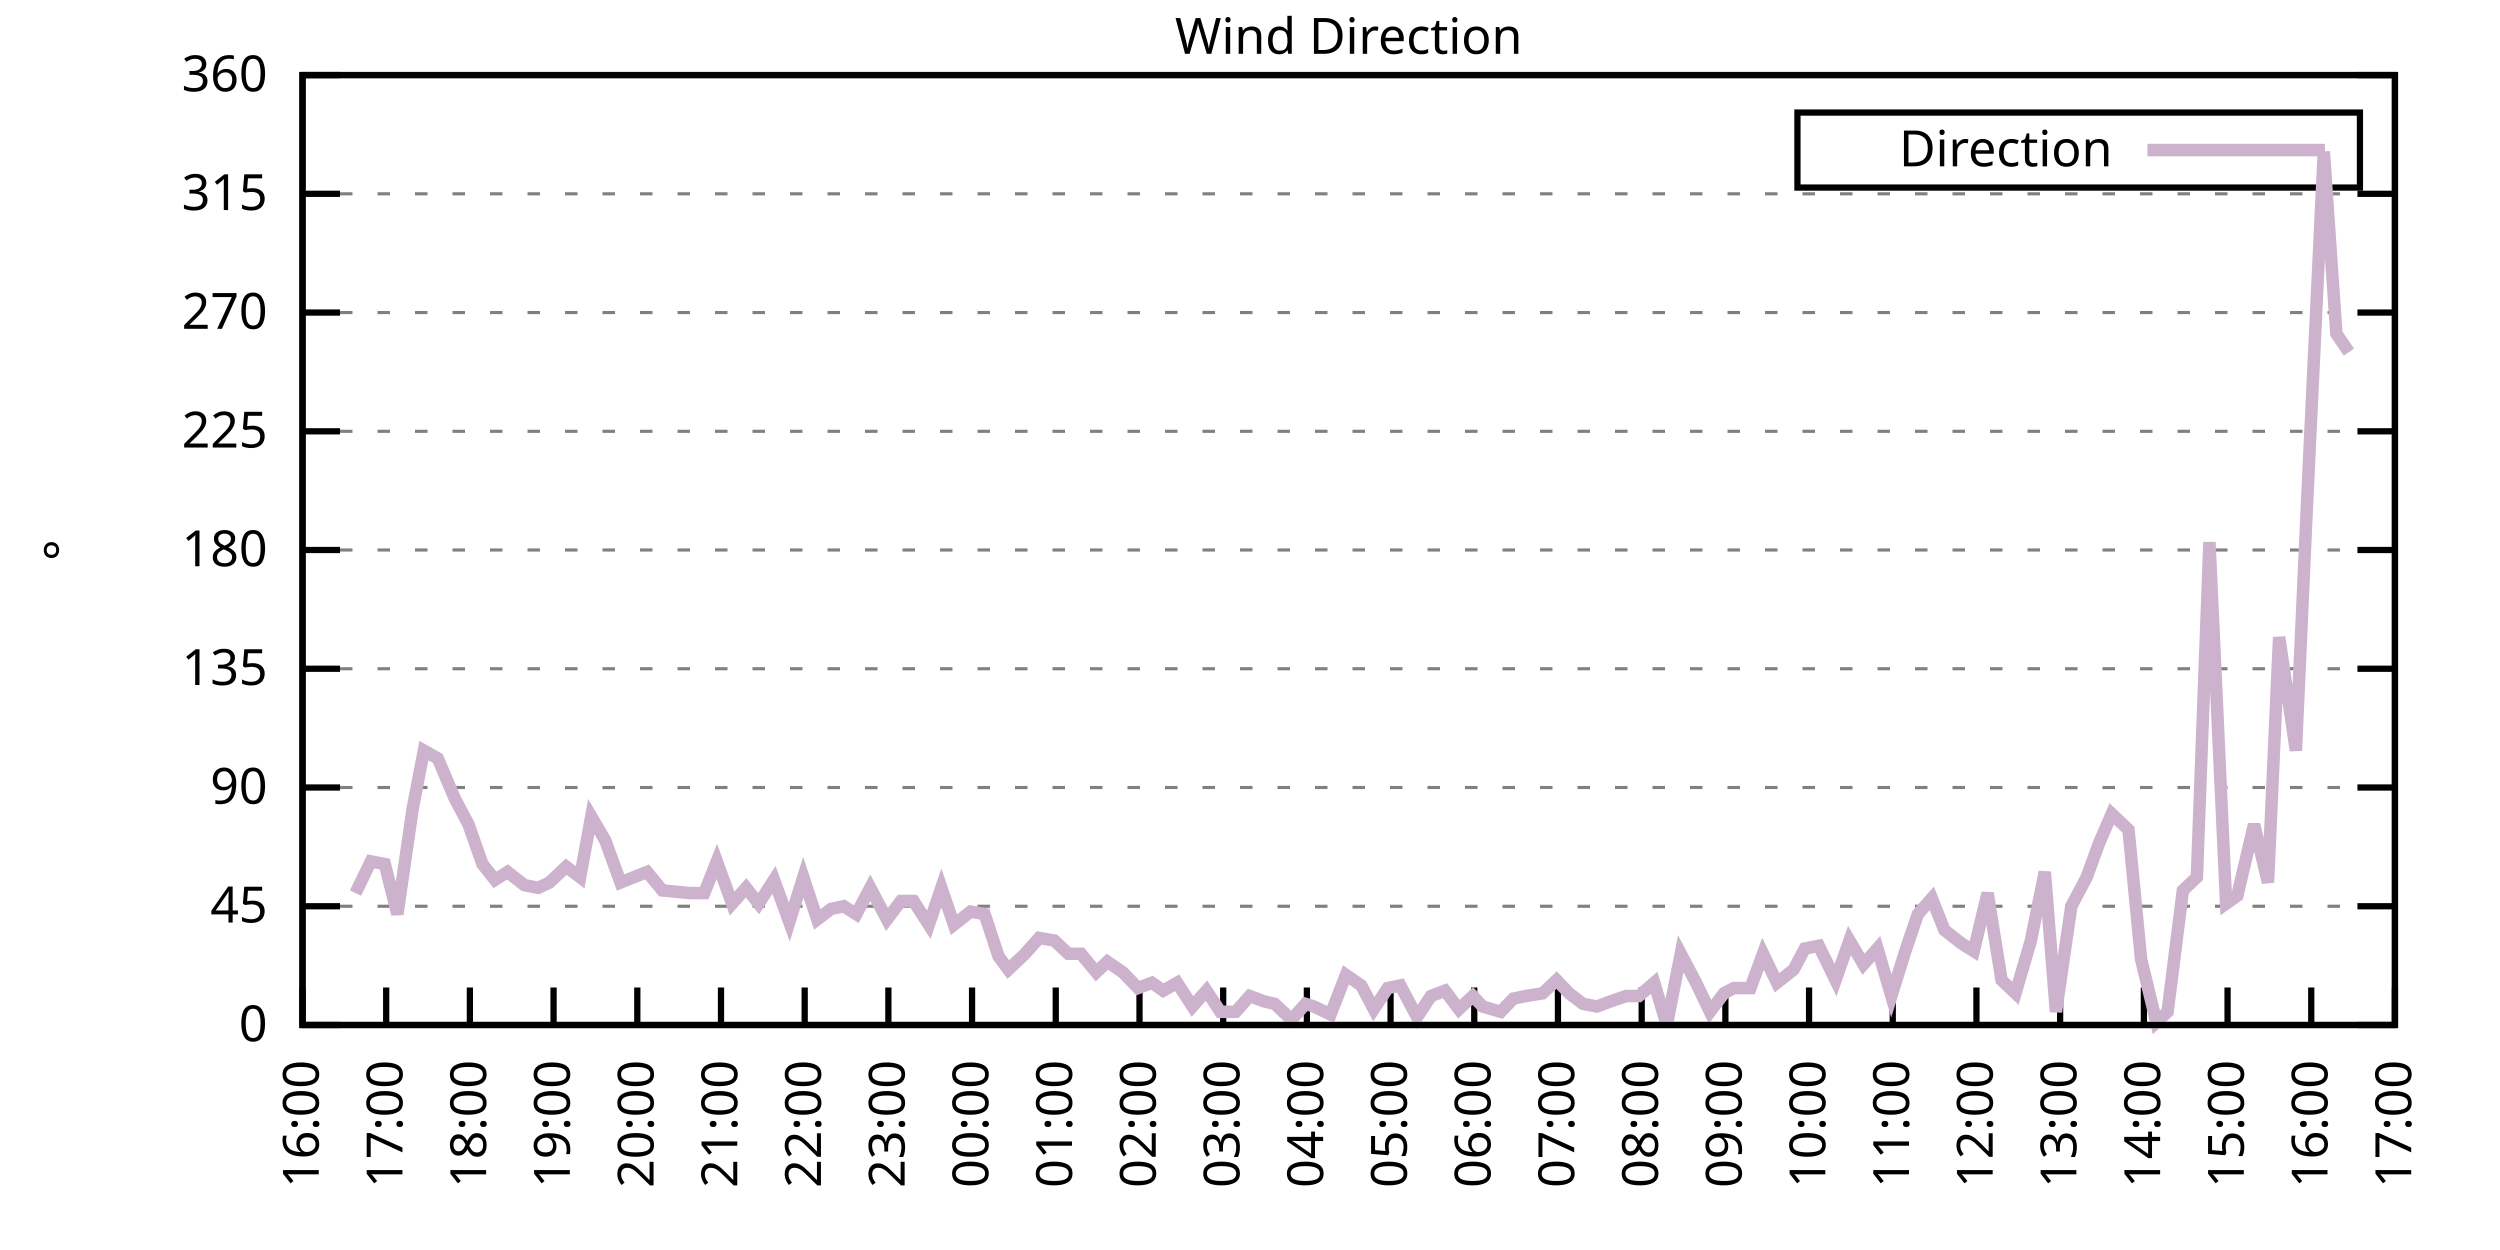
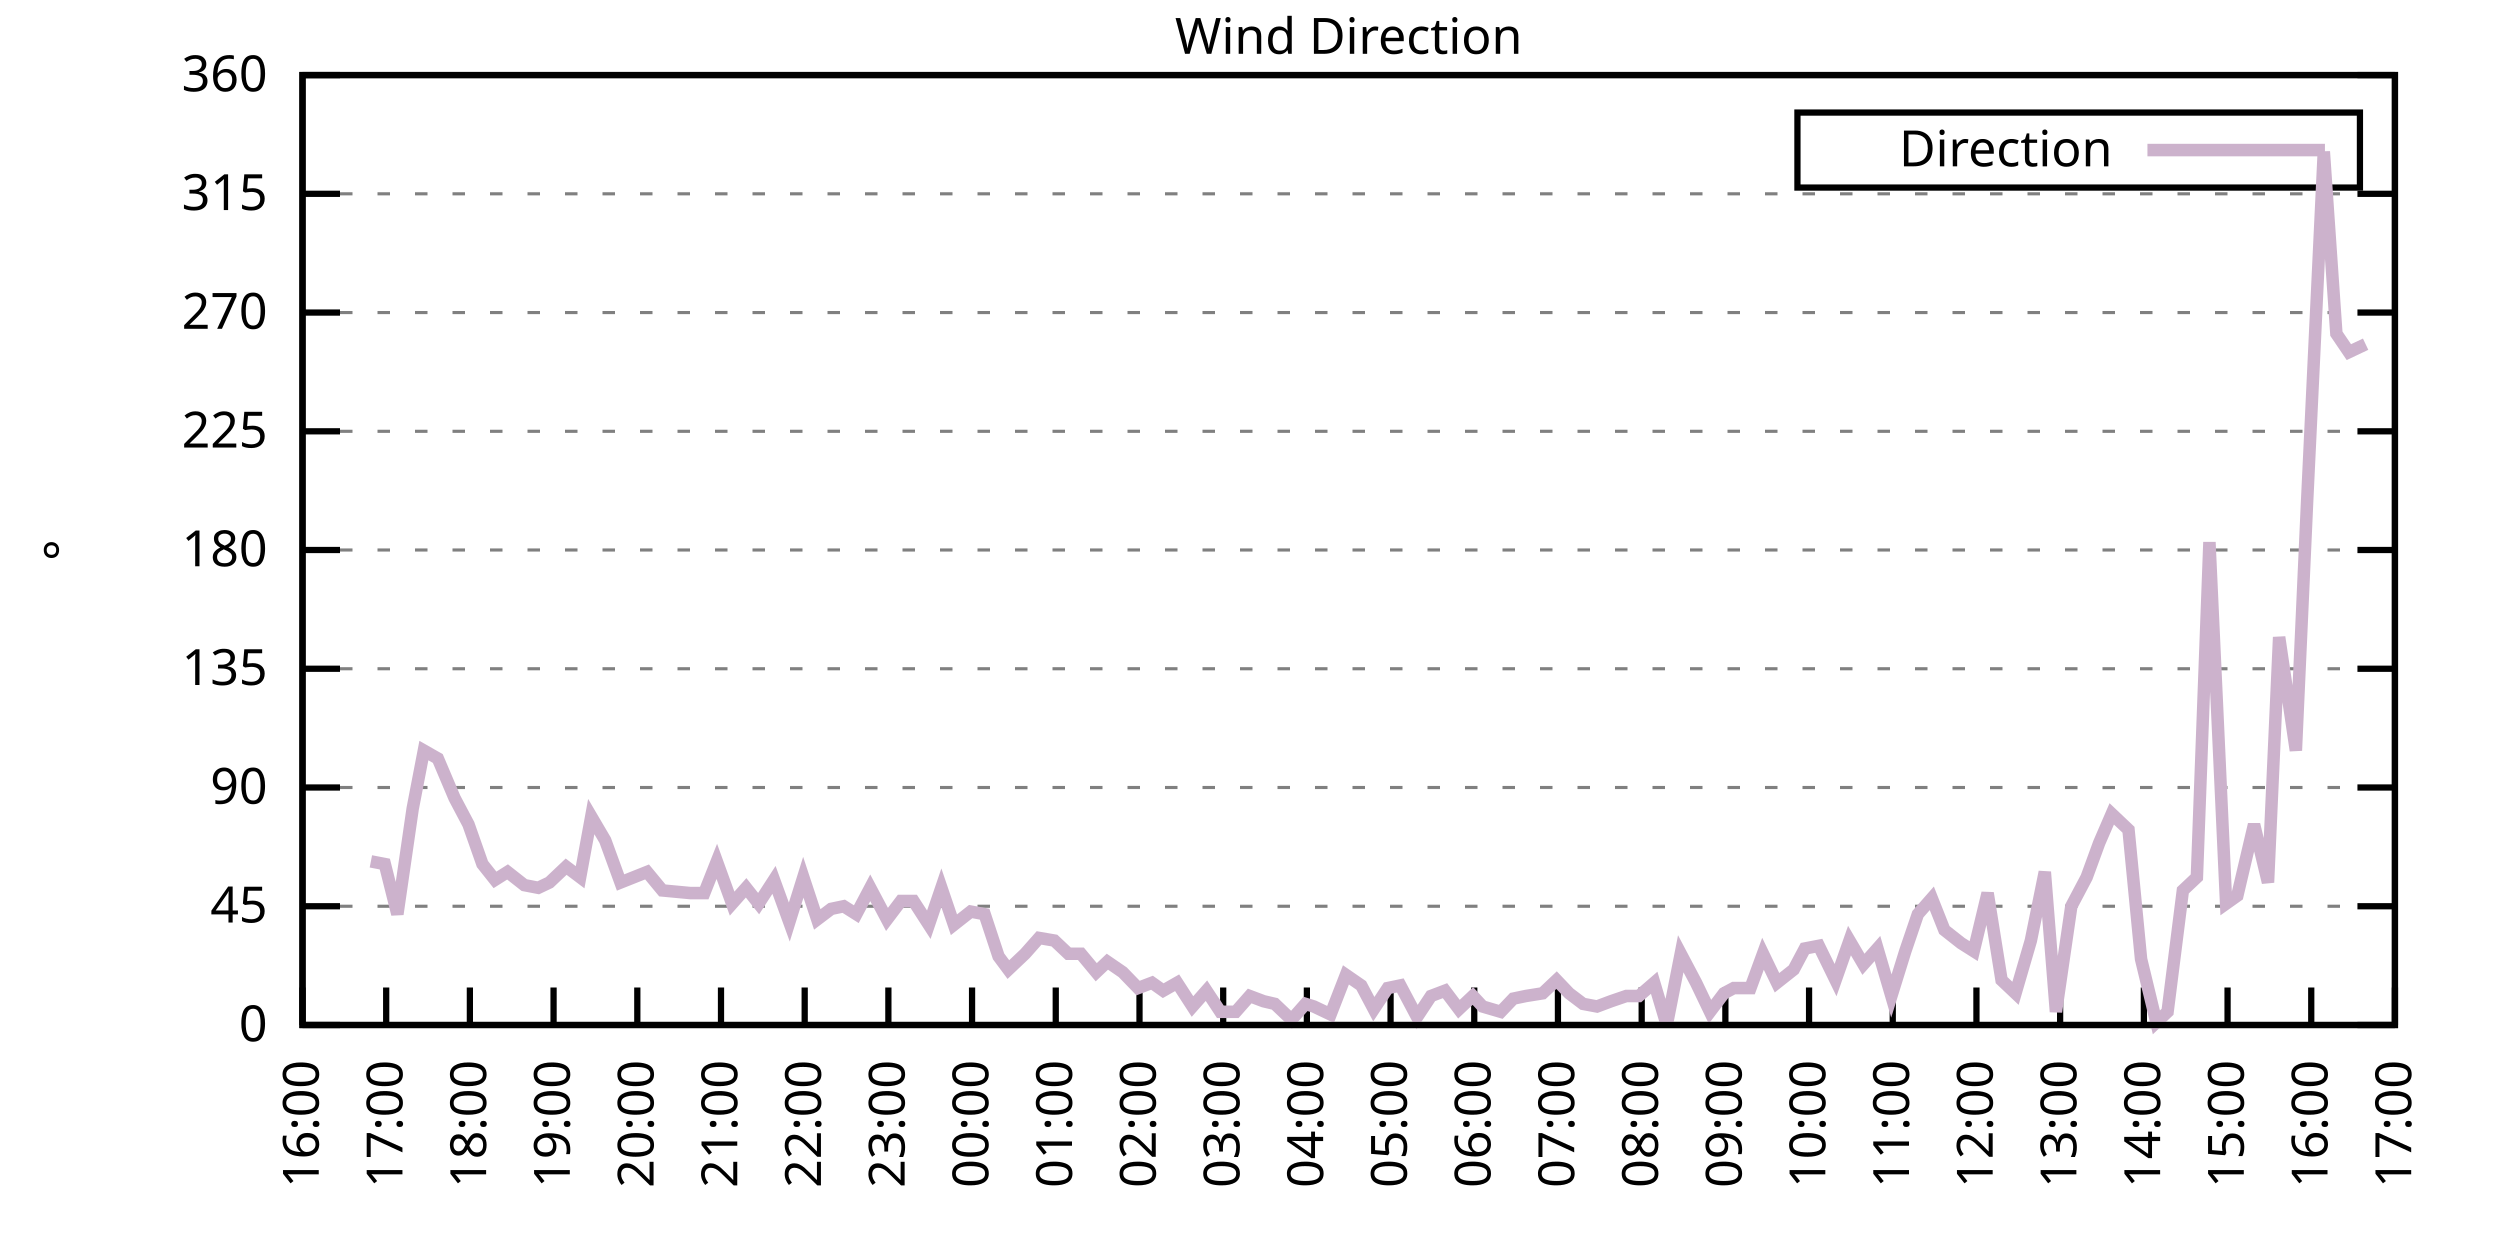
<svg xmlns="http://www.w3.org/2000/svg" xmlns:xlink="http://www.w3.org/1999/xlink" width="400" height="200" viewBox="0 0 400 200">
  <g id="gnuplot_canvas">
    <rect x="0" y="0" width="400" height="200" fill="none" />
    <defs>
      <circle id="gpDot" r="0.5" stroke-width="0.5" stroke="currentColor" />
      <path id="gpPt0" stroke-width="0.333" stroke="currentColor" d="M-1,0 h2 M0,-1 v2" />
      <path id="gpPt1" stroke-width="0.333" stroke="currentColor" d="M-1,-1 L1,1 M1,-1 L-1,1" />
      <path id="gpPt2" stroke-width="0.333" stroke="currentColor" d="M-1,0 L1,0 M0,-1 L0,1 M-1,-1 L1,1 M-1,1 L1,-1" />
      <rect id="gpPt3" stroke-width="0.333" stroke="currentColor" x="-1" y="-1" width="2" height="2" />
      <rect id="gpPt4" stroke-width="0.333" stroke="currentColor" fill="currentColor" x="-1" y="-1" width="2" height="2" />
      <circle id="gpPt5" stroke-width="0.333" stroke="currentColor" cx="0" cy="0" r="1" />
      <use xlink:href="#gpPt5" id="gpPt6" fill="currentColor" stroke="none" />
      <path id="gpPt7" stroke-width="0.333" stroke="currentColor" d="M0,-1.33 L-1.33,0.67 L1.33,0.67 z" />
      <use xlink:href="#gpPt7" id="gpPt8" fill="currentColor" stroke="none" />
      <use xlink:href="#gpPt7" id="gpPt9" stroke="currentColor" transform="rotate(180)" />
      <use xlink:href="#gpPt9" id="gpPt10" fill="currentColor" stroke="none" />
      <use xlink:href="#gpPt3" id="gpPt11" stroke="currentColor" transform="rotate(45)" />
      <use xlink:href="#gpPt11" id="gpPt12" fill="currentColor" stroke="none" />
      <path id="gpPt13" stroke-width="0.333" stroke="currentColor" d="M0,1.330 L1.265,0.411 L0.782,-1.067 L-0.782,-1.076 L-1.265,0.411 z" />
      <use xlink:href="#gpPt13" id="gpPt14" fill="currentColor" stroke="none" />
      <filter id="textbox" filterUnits="objectBoundingBox" x="0" y="0" height="1" width="1">
        <feFlood flood-color="white" flood-opacity="1" result="bgnd" />
        <feComposite in="SourceGraphic" in2="bgnd" operator="atop" />
      </filter>
      <filter id="greybox" filterUnits="objectBoundingBox" x="0" y="0" height="1" width="1">
        <feFlood flood-color="lightgrey" flood-opacity="1" result="grey" />
        <feComposite in="SourceGraphic" in2="grey" operator="atop" />
      </filter>
    </defs>
    <g fill="none" color="white" stroke="currentColor" stroke-width="1.00" stroke-linecap="butt" stroke-linejoin="miter">
</g>
    <g fill="none" color="black" stroke="currentColor" stroke-width="1.00" stroke-linecap="butt" stroke-linejoin="miter">
      <g stroke="none" shape-rendering="crispEdges">
        <polygon fill="rgb(255, 255, 255)" points="48.40,164.00 383.18,164.00 383.18,12.02 48.40,12.02 " />
      </g>
    </g>
    <g fill="none" color="black" stroke="currentColor" stroke-width="1.00" stroke-linecap="butt" stroke-linejoin="miter">
</g>
    <g fill="none" color="black" stroke="black" stroke-width="0.50" stroke-linecap="butt" stroke-linejoin="miter">
</g>
    <g fill="none" color="gray" stroke="currentColor" stroke-width="0.50" stroke-linecap="butt" stroke-linejoin="miter">
      <path stroke="gray" stroke-dasharray="2,4" class="gridline" d="M48.40,164.00 L383.19,164.00  " />
    </g>
    <g fill="none" color="gray" stroke="gray" stroke-width="1.00" stroke-linecap="butt" stroke-linejoin="miter">
</g>
    <g fill="none" color="black" stroke="currentColor" stroke-width="1.00" stroke-linecap="butt" stroke-linejoin="miter">
      <path stroke="black" d="M48.40,164.00 L54.40,164.00 M383.19,164.00 L377.19,164.00  " />
      <g transform="translate(42.80,166.60)" stroke="none" fill="black" font-family="Sans" font-size="8.00" text-anchor="end">
        <text>
          <tspan font-family="Sans"> 0</tspan>
        </text>
      </g>
    </g>
    <g fill="none" color="black" stroke="currentColor" stroke-width="1.00" stroke-linecap="butt" stroke-linejoin="miter">
</g>
    <g fill="none" color="black" stroke="black" stroke-width="0.50" stroke-linecap="butt" stroke-linejoin="miter">
</g>
    <g fill="none" color="gray" stroke="currentColor" stroke-width="0.50" stroke-linecap="butt" stroke-linejoin="miter">
      <path stroke="gray" stroke-dasharray="2,4" class="gridline" d="M48.40,145.00 L383.19,145.00  " />
    </g>
    <g fill="none" color="gray" stroke="gray" stroke-width="1.00" stroke-linecap="butt" stroke-linejoin="miter">
</g>
    <g fill="none" color="black" stroke="currentColor" stroke-width="1.00" stroke-linecap="butt" stroke-linejoin="miter">
      <path stroke="black" d="M48.40,145.00 L54.40,145.00 M383.19,145.00 L377.19,145.00  " />
      <g transform="translate(42.80,147.60)" stroke="none" fill="black" font-family="Sans" font-size="8.00" text-anchor="end">
        <text>
          <tspan font-family="Sans"> 45</tspan>
        </text>
      </g>
    </g>
    <g fill="none" color="black" stroke="currentColor" stroke-width="1.00" stroke-linecap="butt" stroke-linejoin="miter">
</g>
    <g fill="none" color="black" stroke="black" stroke-width="0.50" stroke-linecap="butt" stroke-linejoin="miter">
</g>
    <g fill="none" color="gray" stroke="currentColor" stroke-width="0.50" stroke-linecap="butt" stroke-linejoin="miter">
      <path stroke="gray" stroke-dasharray="2,4" class="gridline" d="M48.40,126.00 L383.19,126.00  " />
    </g>
    <g fill="none" color="gray" stroke="gray" stroke-width="1.00" stroke-linecap="butt" stroke-linejoin="miter">
</g>
    <g fill="none" color="black" stroke="currentColor" stroke-width="1.00" stroke-linecap="butt" stroke-linejoin="miter">
      <path stroke="black" d="M48.40,126.00 L54.40,126.00 M383.19,126.00 L377.19,126.00  " />
      <g transform="translate(42.80,128.60)" stroke="none" fill="black" font-family="Sans" font-size="8.00" text-anchor="end">
        <text>
          <tspan font-family="Sans"> 90</tspan>
        </text>
      </g>
    </g>
    <g fill="none" color="black" stroke="currentColor" stroke-width="1.00" stroke-linecap="butt" stroke-linejoin="miter">
</g>
    <g fill="none" color="black" stroke="black" stroke-width="0.50" stroke-linecap="butt" stroke-linejoin="miter">
</g>
    <g fill="none" color="gray" stroke="currentColor" stroke-width="0.50" stroke-linecap="butt" stroke-linejoin="miter">
      <path stroke="gray" stroke-dasharray="2,4" class="gridline" d="M48.40,107.00 L383.19,107.00  " />
    </g>
    <g fill="none" color="gray" stroke="gray" stroke-width="1.00" stroke-linecap="butt" stroke-linejoin="miter">
</g>
    <g fill="none" color="black" stroke="currentColor" stroke-width="1.00" stroke-linecap="butt" stroke-linejoin="miter">
      <path stroke="black" d="M48.40,107.00 L54.40,107.00 M383.19,107.00 L377.19,107.00  " />
      <g transform="translate(42.80,109.60)" stroke="none" fill="black" font-family="Sans" font-size="8.00" text-anchor="end">
        <text>
          <tspan font-family="Sans"> 135</tspan>
        </text>
      </g>
    </g>
    <g fill="none" color="black" stroke="currentColor" stroke-width="1.00" stroke-linecap="butt" stroke-linejoin="miter">
</g>
    <g fill="none" color="black" stroke="black" stroke-width="0.50" stroke-linecap="butt" stroke-linejoin="miter">
</g>
    <g fill="none" color="gray" stroke="currentColor" stroke-width="0.50" stroke-linecap="butt" stroke-linejoin="miter">
      <path stroke="gray" stroke-dasharray="2,4" class="gridline" d="M48.40,88.00 L383.19,88.00  " />
    </g>
    <g fill="none" color="gray" stroke="gray" stroke-width="1.00" stroke-linecap="butt" stroke-linejoin="miter">
</g>
    <g fill="none" color="black" stroke="currentColor" stroke-width="1.00" stroke-linecap="butt" stroke-linejoin="miter">
      <path stroke="black" d="M48.40,88.00 L54.40,88.00 M383.19,88.00 L377.19,88.00  " />
      <g transform="translate(42.80,90.60)" stroke="none" fill="black" font-family="Sans" font-size="8.00" text-anchor="end">
        <text>
          <tspan font-family="Sans"> 180</tspan>
        </text>
      </g>
    </g>
    <g fill="none" color="black" stroke="currentColor" stroke-width="1.00" stroke-linecap="butt" stroke-linejoin="miter">
</g>
    <g fill="none" color="black" stroke="black" stroke-width="0.50" stroke-linecap="butt" stroke-linejoin="miter">
</g>
    <g fill="none" color="gray" stroke="currentColor" stroke-width="0.50" stroke-linecap="butt" stroke-linejoin="miter">
      <path stroke="gray" stroke-dasharray="2,4" class="gridline" d="M48.40,69.01 L383.19,69.01  " />
    </g>
    <g fill="none" color="gray" stroke="gray" stroke-width="1.00" stroke-linecap="butt" stroke-linejoin="miter">
</g>
    <g fill="none" color="black" stroke="currentColor" stroke-width="1.00" stroke-linecap="butt" stroke-linejoin="miter">
      <path stroke="black" d="M48.40,69.01 L54.40,69.01 M383.19,69.01 L377.19,69.01  " />
      <g transform="translate(42.80,71.61)" stroke="none" fill="black" font-family="Sans" font-size="8.00" text-anchor="end">
        <text>
          <tspan font-family="Sans"> 225</tspan>
        </text>
      </g>
    </g>
    <g fill="none" color="black" stroke="currentColor" stroke-width="1.00" stroke-linecap="butt" stroke-linejoin="miter">
</g>
    <g fill="none" color="black" stroke="black" stroke-width="0.50" stroke-linecap="butt" stroke-linejoin="miter">
</g>
    <g fill="none" color="gray" stroke="currentColor" stroke-width="0.50" stroke-linecap="butt" stroke-linejoin="miter">
      <path stroke="gray" stroke-dasharray="2,4" class="gridline" d="M48.40,50.01 L383.19,50.01  " />
    </g>
    <g fill="none" color="gray" stroke="gray" stroke-width="1.00" stroke-linecap="butt" stroke-linejoin="miter">
</g>
    <g fill="none" color="black" stroke="currentColor" stroke-width="1.00" stroke-linecap="butt" stroke-linejoin="miter">
      <path stroke="black" d="M48.40,50.01 L54.40,50.01 M383.19,50.01 L377.19,50.01  " />
      <g transform="translate(42.80,52.61)" stroke="none" fill="black" font-family="Sans" font-size="8.00" text-anchor="end">
        <text>
          <tspan font-family="Sans"> 270</tspan>
        </text>
      </g>
    </g>
    <g fill="none" color="black" stroke="currentColor" stroke-width="1.00" stroke-linecap="butt" stroke-linejoin="miter">
</g>
    <g fill="none" color="black" stroke="black" stroke-width="0.50" stroke-linecap="butt" stroke-linejoin="miter">
</g>
    <g fill="none" color="gray" stroke="currentColor" stroke-width="0.50" stroke-linecap="butt" stroke-linejoin="miter">
      <path stroke="gray" stroke-dasharray="2,4" class="gridline" d="M48.40,31.01 L383.19,31.01  " />
    </g>
    <g fill="none" color="gray" stroke="gray" stroke-width="1.00" stroke-linecap="butt" stroke-linejoin="miter">
</g>
    <g fill="none" color="black" stroke="currentColor" stroke-width="1.00" stroke-linecap="butt" stroke-linejoin="miter">
      <path stroke="black" d="M48.40,31.01 L54.40,31.01 M383.19,31.01 L377.19,31.01  " />
      <g transform="translate(42.80,33.61)" stroke="none" fill="black" font-family="Sans" font-size="8.00" text-anchor="end">
        <text>
          <tspan font-family="Sans"> 315</tspan>
        </text>
      </g>
    </g>
    <g fill="none" color="black" stroke="currentColor" stroke-width="1.00" stroke-linecap="butt" stroke-linejoin="miter">
</g>
    <g fill="none" color="black" stroke="black" stroke-width="0.50" stroke-linecap="butt" stroke-linejoin="miter">
</g>
    <g fill="none" color="gray" stroke="currentColor" stroke-width="0.50" stroke-linecap="butt" stroke-linejoin="miter">
      <path stroke="gray" stroke-dasharray="2,4" class="gridline" d="M48.40,12.01 L383.19,12.01  " />
    </g>
    <g fill="none" color="gray" stroke="gray" stroke-width="1.00" stroke-linecap="butt" stroke-linejoin="miter">
</g>
    <g fill="none" color="black" stroke="currentColor" stroke-width="1.00" stroke-linecap="butt" stroke-linejoin="miter">
      <path stroke="black" d="M48.40,12.01 L54.40,12.01 M383.19,12.01 L377.19,12.01  " />
      <g transform="translate(42.80,14.61)" stroke="none" fill="black" font-family="Sans" font-size="8.00" text-anchor="end">
        <text>
          <tspan font-family="Sans"> 360</tspan>
        </text>
      </g>
    </g>
    <g fill="none" color="black" stroke="currentColor" stroke-width="1.00" stroke-linecap="butt" stroke-linejoin="miter">
      <path stroke="black" d="M48.40,164.00 L48.40,158.00  " />
      <g transform="translate(51.00,169.60) rotate(270.00)" stroke="none" fill="black" font-family="Sans" font-size="8.00" text-anchor="end">
        <text>
          <tspan font-family="Sans">16:00</tspan>
        </text>
      </g>
    </g>
    <g fill="none" color="black" stroke="currentColor" stroke-width="1.00" stroke-linecap="butt" stroke-linejoin="miter">
      <path stroke="black" d="M61.79,164.00 L61.79,158.00  " />
      <g transform="translate(64.39,169.60) rotate(270.00)" stroke="none" fill="black" font-family="Sans" font-size="8.00" text-anchor="end">
        <text>
          <tspan font-family="Sans">17:00</tspan>
        </text>
      </g>
    </g>
    <g fill="none" color="black" stroke="currentColor" stroke-width="1.00" stroke-linecap="butt" stroke-linejoin="miter">
      <path stroke="black" d="M75.18,164.00 L75.18,158.00  " />
      <g transform="translate(77.78,169.60) rotate(270.00)" stroke="none" fill="black" font-family="Sans" font-size="8.00" text-anchor="end">
        <text>
          <tspan font-family="Sans">18:00</tspan>
        </text>
      </g>
    </g>
    <g fill="none" color="black" stroke="currentColor" stroke-width="1.00" stroke-linecap="butt" stroke-linejoin="miter">
      <path stroke="black" d="M88.57,164.00 L88.57,158.00  " />
      <g transform="translate(91.17,169.60) rotate(270.00)" stroke="none" fill="black" font-family="Sans" font-size="8.00" text-anchor="end">
        <text>
          <tspan font-family="Sans">19:00</tspan>
        </text>
      </g>
    </g>
    <g fill="none" color="black" stroke="currentColor" stroke-width="1.00" stroke-linecap="butt" stroke-linejoin="miter">
      <path stroke="black" d="M101.97,164.00 L101.97,158.00  " />
      <g transform="translate(104.57,169.60) rotate(270.00)" stroke="none" fill="black" font-family="Sans" font-size="8.00" text-anchor="end">
        <text>
          <tspan font-family="Sans">20:00</tspan>
        </text>
      </g>
    </g>
    <g fill="none" color="black" stroke="currentColor" stroke-width="1.00" stroke-linecap="butt" stroke-linejoin="miter">
      <path stroke="black" d="M115.36,164.00 L115.36,158.00  " />
      <g transform="translate(117.96,169.60) rotate(270.00)" stroke="none" fill="black" font-family="Sans" font-size="8.00" text-anchor="end">
        <text>
          <tspan font-family="Sans">21:00</tspan>
        </text>
      </g>
    </g>
    <g fill="none" color="black" stroke="currentColor" stroke-width="1.00" stroke-linecap="butt" stroke-linejoin="miter">
      <path stroke="black" d="M128.75,164.00 L128.75,158.00  " />
      <g transform="translate(131.35,169.60) rotate(270.00)" stroke="none" fill="black" font-family="Sans" font-size="8.00" text-anchor="end">
        <text>
          <tspan font-family="Sans">22:00</tspan>
        </text>
      </g>
    </g>
    <g fill="none" color="black" stroke="currentColor" stroke-width="1.00" stroke-linecap="butt" stroke-linejoin="miter">
      <path stroke="black" d="M142.14,164.00 L142.14,158.00  " />
      <g transform="translate(144.74,169.60) rotate(270.00)" stroke="none" fill="black" font-family="Sans" font-size="8.00" text-anchor="end">
        <text>
          <tspan font-family="Sans">23:00</tspan>
        </text>
      </g>
    </g>
    <g fill="none" color="black" stroke="currentColor" stroke-width="1.00" stroke-linecap="butt" stroke-linejoin="miter">
      <path stroke="black" d="M155.53,164.00 L155.53,158.00  " />
      <g transform="translate(158.13,169.60) rotate(270.00)" stroke="none" fill="black" font-family="Sans" font-size="8.00" text-anchor="end">
        <text>
          <tspan font-family="Sans">00:00</tspan>
        </text>
      </g>
    </g>
    <g fill="none" color="black" stroke="currentColor" stroke-width="1.00" stroke-linecap="butt" stroke-linejoin="miter">
      <path stroke="black" d="M168.92,164.00 L168.92,158.00  " />
      <g transform="translate(171.52,169.60) rotate(270.00)" stroke="none" fill="black" font-family="Sans" font-size="8.00" text-anchor="end">
        <text>
          <tspan font-family="Sans">01:00</tspan>
        </text>
      </g>
    </g>
    <g fill="none" color="black" stroke="currentColor" stroke-width="1.00" stroke-linecap="butt" stroke-linejoin="miter">
      <path stroke="black" d="M182.32,164.00 L182.32,158.00  " />
      <g transform="translate(184.92,169.60) rotate(270.00)" stroke="none" fill="black" font-family="Sans" font-size="8.00" text-anchor="end">
        <text>
          <tspan font-family="Sans">02:00</tspan>
        </text>
      </g>
    </g>
    <g fill="none" color="black" stroke="currentColor" stroke-width="1.00" stroke-linecap="butt" stroke-linejoin="miter">
      <path stroke="black" d="M195.71,164.00 L195.71,158.00  " />
      <g transform="translate(198.31,169.60) rotate(270.00)" stroke="none" fill="black" font-family="Sans" font-size="8.00" text-anchor="end">
        <text>
          <tspan font-family="Sans">03:00</tspan>
        </text>
      </g>
    </g>
    <g fill="none" color="black" stroke="currentColor" stroke-width="1.00" stroke-linecap="butt" stroke-linejoin="miter">
      <path stroke="black" d="M209.10,164.00 L209.10,158.00  " />
      <g transform="translate(211.70,169.60) rotate(270.00)" stroke="none" fill="black" font-family="Sans" font-size="8.00" text-anchor="end">
        <text>
          <tspan font-family="Sans">04:00</tspan>
        </text>
      </g>
    </g>
    <g fill="none" color="black" stroke="currentColor" stroke-width="1.00" stroke-linecap="butt" stroke-linejoin="miter">
      <path stroke="black" d="M222.49,164.00 L222.49,158.00  " />
      <g transform="translate(225.09,169.60) rotate(270.00)" stroke="none" fill="black" font-family="Sans" font-size="8.00" text-anchor="end">
        <text>
          <tspan font-family="Sans">05:00</tspan>
        </text>
      </g>
    </g>
    <g fill="none" color="black" stroke="currentColor" stroke-width="1.00" stroke-linecap="butt" stroke-linejoin="miter">
      <path stroke="black" d="M235.88,164.00 L235.88,158.00  " />
      <g transform="translate(238.48,169.60) rotate(270.00)" stroke="none" fill="black" font-family="Sans" font-size="8.00" text-anchor="end">
        <text>
          <tspan font-family="Sans">06:00</tspan>
        </text>
      </g>
    </g>
    <g fill="none" color="black" stroke="currentColor" stroke-width="1.00" stroke-linecap="butt" stroke-linejoin="miter">
      <path stroke="black" d="M249.27,164.00 L249.27,158.00  " />
      <g transform="translate(251.87,169.60) rotate(270.00)" stroke="none" fill="black" font-family="Sans" font-size="8.00" text-anchor="end">
        <text>
          <tspan font-family="Sans">07:00</tspan>
        </text>
      </g>
    </g>
    <g fill="none" color="black" stroke="currentColor" stroke-width="1.00" stroke-linecap="butt" stroke-linejoin="miter">
      <path stroke="black" d="M262.67,164.00 L262.67,158.00  " />
      <g transform="translate(265.27,169.60) rotate(270.00)" stroke="none" fill="black" font-family="Sans" font-size="8.00" text-anchor="end">
        <text>
          <tspan font-family="Sans">08:00</tspan>
        </text>
      </g>
    </g>
    <g fill="none" color="black" stroke="currentColor" stroke-width="1.00" stroke-linecap="butt" stroke-linejoin="miter">
      <path stroke="black" d="M276.06,164.00 L276.06,158.00  " />
      <g transform="translate(278.66,169.60) rotate(270.00)" stroke="none" fill="black" font-family="Sans" font-size="8.00" text-anchor="end">
        <text>
          <tspan font-family="Sans">09:00</tspan>
        </text>
      </g>
    </g>
    <g fill="none" color="black" stroke="currentColor" stroke-width="1.00" stroke-linecap="butt" stroke-linejoin="miter">
      <path stroke="black" d="M289.45,164.00 L289.45,158.00  " />
      <g transform="translate(292.05,169.60) rotate(270.00)" stroke="none" fill="black" font-family="Sans" font-size="8.00" text-anchor="end">
        <text>
          <tspan font-family="Sans">10:00</tspan>
        </text>
      </g>
    </g>
    <g fill="none" color="black" stroke="currentColor" stroke-width="1.00" stroke-linecap="butt" stroke-linejoin="miter">
      <path stroke="black" d="M302.84,164.00 L302.84,158.00  " />
      <g transform="translate(305.44,169.60) rotate(270.00)" stroke="none" fill="black" font-family="Sans" font-size="8.00" text-anchor="end">
        <text>
          <tspan font-family="Sans">11:00</tspan>
        </text>
      </g>
    </g>
    <g fill="none" color="black" stroke="currentColor" stroke-width="1.00" stroke-linecap="butt" stroke-linejoin="miter">
      <path stroke="black" d="M316.23,164.00 L316.23,158.00  " />
      <g transform="translate(318.83,169.60) rotate(270.00)" stroke="none" fill="black" font-family="Sans" font-size="8.00" text-anchor="end">
        <text>
          <tspan font-family="Sans">12:00</tspan>
        </text>
      </g>
    </g>
    <g fill="none" color="black" stroke="currentColor" stroke-width="1.00" stroke-linecap="butt" stroke-linejoin="miter">
      <path stroke="black" d="M329.62,164.00 L329.62,158.00  " />
      <g transform="translate(332.22,169.60) rotate(270.00)" stroke="none" fill="black" font-family="Sans" font-size="8.00" text-anchor="end">
        <text>
          <tspan font-family="Sans">13:00</tspan>
        </text>
      </g>
    </g>
    <g fill="none" color="black" stroke="currentColor" stroke-width="1.00" stroke-linecap="butt" stroke-linejoin="miter">
      <path stroke="black" d="M343.02,164.00 L343.02,158.00  " />
      <g transform="translate(345.62,169.60) rotate(270.00)" stroke="none" fill="black" font-family="Sans" font-size="8.00" text-anchor="end">
        <text>
          <tspan font-family="Sans">14:00</tspan>
        </text>
      </g>
    </g>
    <g fill="none" color="black" stroke="currentColor" stroke-width="1.00" stroke-linecap="butt" stroke-linejoin="miter">
      <path stroke="black" d="M356.41,164.00 L356.41,158.00  " />
      <g transform="translate(359.01,169.60) rotate(270.00)" stroke="none" fill="black" font-family="Sans" font-size="8.00" text-anchor="end">
        <text>
          <tspan font-family="Sans">15:00</tspan>
        </text>
      </g>
    </g>
    <g fill="none" color="black" stroke="currentColor" stroke-width="1.00" stroke-linecap="butt" stroke-linejoin="miter">
      <path stroke="black" d="M369.80,164.00 L369.80,158.00  " />
      <g transform="translate(372.40,169.60) rotate(270.00)" stroke="none" fill="black" font-family="Sans" font-size="8.00" text-anchor="end">
        <text>
          <tspan font-family="Sans">16:00</tspan>
        </text>
      </g>
    </g>
    <g fill="none" color="black" stroke="currentColor" stroke-width="1.00" stroke-linecap="butt" stroke-linejoin="miter">
      <path stroke="black" d="M383.19,164.00 L383.19,158.00  " />
      <g transform="translate(385.79,169.60) rotate(270.00)" stroke="none" fill="black" font-family="Sans" font-size="8.00" text-anchor="end">
        <text>
          <tspan font-family="Sans">17:00</tspan>
        </text>
      </g>
    </g>
    <g fill="none" color="black" stroke="currentColor" stroke-width="1.00" stroke-linecap="butt" stroke-linejoin="miter">
</g>
    <g fill="none" color="black" stroke="currentColor" stroke-width="1.00" stroke-linecap="butt" stroke-linejoin="miter">
      <path stroke="black" d="M48.40,12.01 L48.40,164.00 L383.19,164.00 L383.19,12.01 L48.40,12.01 Z  " />
    </g>
    <g fill="none" color="black" stroke="currentColor" stroke-width="1.00" stroke-linecap="butt" stroke-linejoin="miter">
</g>
    <g fill="none" color="black" stroke="currentColor" stroke-width="1.00" stroke-linecap="butt" stroke-linejoin="miter">
      <path stroke="black" d="M287.59,30.01 L287.59,18.01 L377.59,18.01 L377.59,30.01 L287.59,30.01 Z  " />
    </g>
    <g id="Wind_direction_plot_1">
      <g fill="none" color="white" stroke="black" stroke-width="2.00" stroke-linecap="butt" stroke-linejoin="miter">
</g>
      <g fill="none" color="black" stroke="currentColor" stroke-width="2.00" stroke-linecap="butt" stroke-linejoin="miter">
        <g transform="translate(337.99,26.61)" stroke="none" fill="black" font-family="Sans" font-size="8.00" text-anchor="end">
          <text>
            <tspan font-family="Sans">Direction</tspan>
          </text>
        </g>
      </g>
      <g fill="none" color="black" stroke="currentColor" stroke-width="2.00" stroke-linecap="butt" stroke-linejoin="miter">
-         <path stroke="rgb(204, 178, 204)" d="M343.59,24.01 L371.99,24.01 M56.88,142.89 L59.34,137.82 L61.57,138.25 L63.58,146.27 L66.03,129.38 L67.82,120.09   L70.05,121.36 L72.73,127.69 L74.96,131.91 L77.19,138.25 L79.20,140.78 L81.21,139.51 L83.89,141.62 L86.12,142.05   L87.91,141.20 L90.58,138.67 L92.82,140.36 L94.60,130.65 L96.83,134.45 L99.29,141.20 L103.53,139.51 L105.98,142.47   L110.45,142.89 L112.68,142.89 L114.69,137.82 L117.14,144.58 L119.38,142.05 L121.38,144.58 L123.84,140.78 L126.29,147.53   L128.53,140.36 L130.76,147.11 L132.99,145.42 L135.00,145.00 L137.01,146.27 L139.24,142.05 L141.92,147.11 L144.15,144.16   L146.16,144.16 L148.61,147.96 L150.62,142.05 L152.63,147.96 L155.31,145.85 L157.54,146.27 L159.77,153.02 L161.34,155.13   L164.01,152.60 L166.25,150.07 L168.70,150.49 L170.93,152.60 L172.94,152.60 L175.40,155.56 L177.18,153.87 L179.64,155.56   L182.09,158.09 L184.32,157.24 L186.11,158.51 L188.34,157.24 L190.80,161.04 L193.03,158.51 L195.26,161.89 L197.72,161.89   L199.95,159.36 L202.18,160.20 L203.97,160.62 L206.64,163.16 L208.88,160.62 L210.22,161.04 L212.89,162.31 L215.35,155.98   L217.80,157.67 L219.81,161.47 L222.04,158.09 L224.05,157.67 L226.73,162.73 L228.96,159.36 L231.20,158.51 L233.43,161.47   L235.66,159.36 L237.22,161.04 L240.12,161.89 L242.13,159.78 L244.14,159.36 L246.82,158.93 L249.05,156.82 L251.06,158.93   L253.29,160.62 L255.52,161.04 L257.76,160.20 L260.21,159.36 L262.22,159.36 L264.67,157.24 L266.68,164.00 L268.92,152.60   L271.37,157.24 L273.60,161.89 L275.83,158.93 L277.40,158.09 L280.07,158.09 L282.08,152.60 L284.32,157.24 L286.99,155.13   L288.78,151.76 L291.01,151.33 L293.69,156.82 L295.92,150.49 L298.15,154.29 L300.39,151.76 L302.62,159.36 L304.85,152.18   L306.86,146.27 L309.09,143.73 L311.10,148.80 L313.78,150.91 L315.79,152.18 L318.02,142.89 L320.25,156.82 L322.48,158.93   L324.94,150.49 L327.17,139.51 L328.95,161.89 L331.41,145.00 L333.86,140.36 L335.87,134.87 L337.88,130.22 L340.56,132.76   L342.57,153.45 L345.02,163.58 L346.81,161.89 L349.26,142.47 L351.50,140.36 L353.51,86.74 L356.18,144.58 L357.97,143.31   L360.65,131.91 L362.88,141.20 L364.66,101.94 L367.34,120.09 L369.13,80.41 L371.81,24.25 L373.82,53.39 L375.82,56.34    " />
+         <path stroke="rgb(204, 178, 204)" d="M343.59,24.01 L371.99,24.01 M59.34,137.82 L61.57,138.25 L63.58,146.27 L66.03,129.38 L67.82,120.09 L70.05,121.36   L72.73,127.69 L74.96,131.91 L77.19,138.25 L79.20,140.78 L81.21,139.51 L83.89,141.62 L86.12,142.05 L87.91,141.20   L90.58,138.67 L92.82,140.36 L94.60,130.65 L96.83,134.45 L99.29,141.20 L103.53,139.51 L105.98,142.47 L110.45,142.89   L112.68,142.89 L114.69,137.82 L117.14,144.58 L119.38,142.05 L121.38,144.58 L123.84,140.78 L126.29,147.53 L128.53,140.36   L130.76,147.11 L132.99,145.42 L135.00,145.00 L137.01,146.27 L139.24,142.05 L141.92,147.11 L144.15,144.16 L146.16,144.16   L148.61,147.96 L150.62,142.05 L152.63,147.96 L155.31,145.85 L157.54,146.27 L159.77,153.02 L161.34,155.13 L164.01,152.60   L166.25,150.07 L168.70,150.49 L170.93,152.60 L172.94,152.60 L175.40,155.56 L177.18,153.87 L179.64,155.56 L182.09,158.09   L184.32,157.24 L186.11,158.51 L188.34,157.24 L190.80,161.04 L193.03,158.51 L195.26,161.89 L197.72,161.89 L199.95,159.36   L202.18,160.20 L203.97,160.62 L206.64,163.16 L208.88,160.62 L210.22,161.04 L212.89,162.31 L215.35,155.98 L217.80,157.67   L219.81,161.47 L222.04,158.09 L224.05,157.67 L226.73,162.73 L228.96,159.36 L231.20,158.51 L233.43,161.47 L235.66,159.36   L237.22,161.04 L240.12,161.89 L242.13,159.78 L244.14,159.36 L246.82,158.93 L249.05,156.82 L251.06,158.93 L253.29,160.62   L255.52,161.04 L257.76,160.20 L260.21,159.36 L262.22,159.36 L264.67,157.24 L266.68,164.00 L268.92,152.60 L271.37,157.24   L273.60,161.89 L275.83,158.93 L277.40,158.09 L280.07,158.09 L282.08,152.60 L284.32,157.24 L286.99,155.13 L288.78,151.76   L291.01,151.33 L293.69,156.82 L295.92,150.49 L298.15,154.29 L300.39,151.76 L302.62,159.36 L304.85,152.18 L306.86,146.27   L309.09,143.73 L311.10,148.80 L313.78,150.91 L315.79,152.18 L318.02,142.89 L320.25,156.82 L322.48,158.93 L324.94,150.49   L327.17,139.51 L328.95,161.89 L331.41,145.00 L333.86,140.36 L335.87,134.87 L337.88,130.22 L340.56,132.76 L342.57,153.45   L345.02,163.58 L346.81,161.89 L349.26,142.47 L351.50,140.36 L353.51,86.74 L356.18,144.58 L357.97,143.31 L360.65,131.91   L362.88,141.20 L364.66,101.94 L367.34,120.09 L369.13,80.41 L371.81,24.25 L373.82,53.39 L375.82,56.34 L378.50,55.07    " />
      </g>
    </g>
    <g fill="none" color="black" stroke="currentColor" stroke-width="2.00" stroke-linecap="butt" stroke-linejoin="miter">
</g>
    <g fill="none" color="black" stroke="black" stroke-width="1.00" stroke-linecap="butt" stroke-linejoin="miter">
</g>
    <g fill="none" color="black" stroke="currentColor" stroke-width="1.00" stroke-linecap="butt" stroke-linejoin="miter">
      <path stroke="black" d="M48.40,12.01 L48.40,164.00 L383.19,164.00 L383.19,12.01 L48.40,12.01 Z  " />
      <g transform="translate(12.80,88.01) rotate(270.00)" stroke="none" fill="black" font-family="Sans" font-size="8.00" text-anchor="middle">
        <text>
          <tspan font-family="Sans">°</tspan>
        </text>
      </g>
    </g>
    <g fill="none" color="black" stroke="currentColor" stroke-width="1.00" stroke-linecap="butt" stroke-linejoin="miter">
</g>
    <g fill="none" color="black" stroke="currentColor" stroke-width="1.00" stroke-linecap="butt" stroke-linejoin="miter">
      <g transform="translate(215.79,8.61)" stroke="none" fill="black" font-family="Sans" font-size="8.00" text-anchor="middle">
        <text>
          <tspan font-family="Sans">Wind Direction</tspan>
        </text>
      </g>
    </g>
    <g fill="none" color="black" stroke="currentColor" stroke-width="1.00" stroke-linecap="butt" stroke-linejoin="miter">
</g>
  </g>
</svg>
